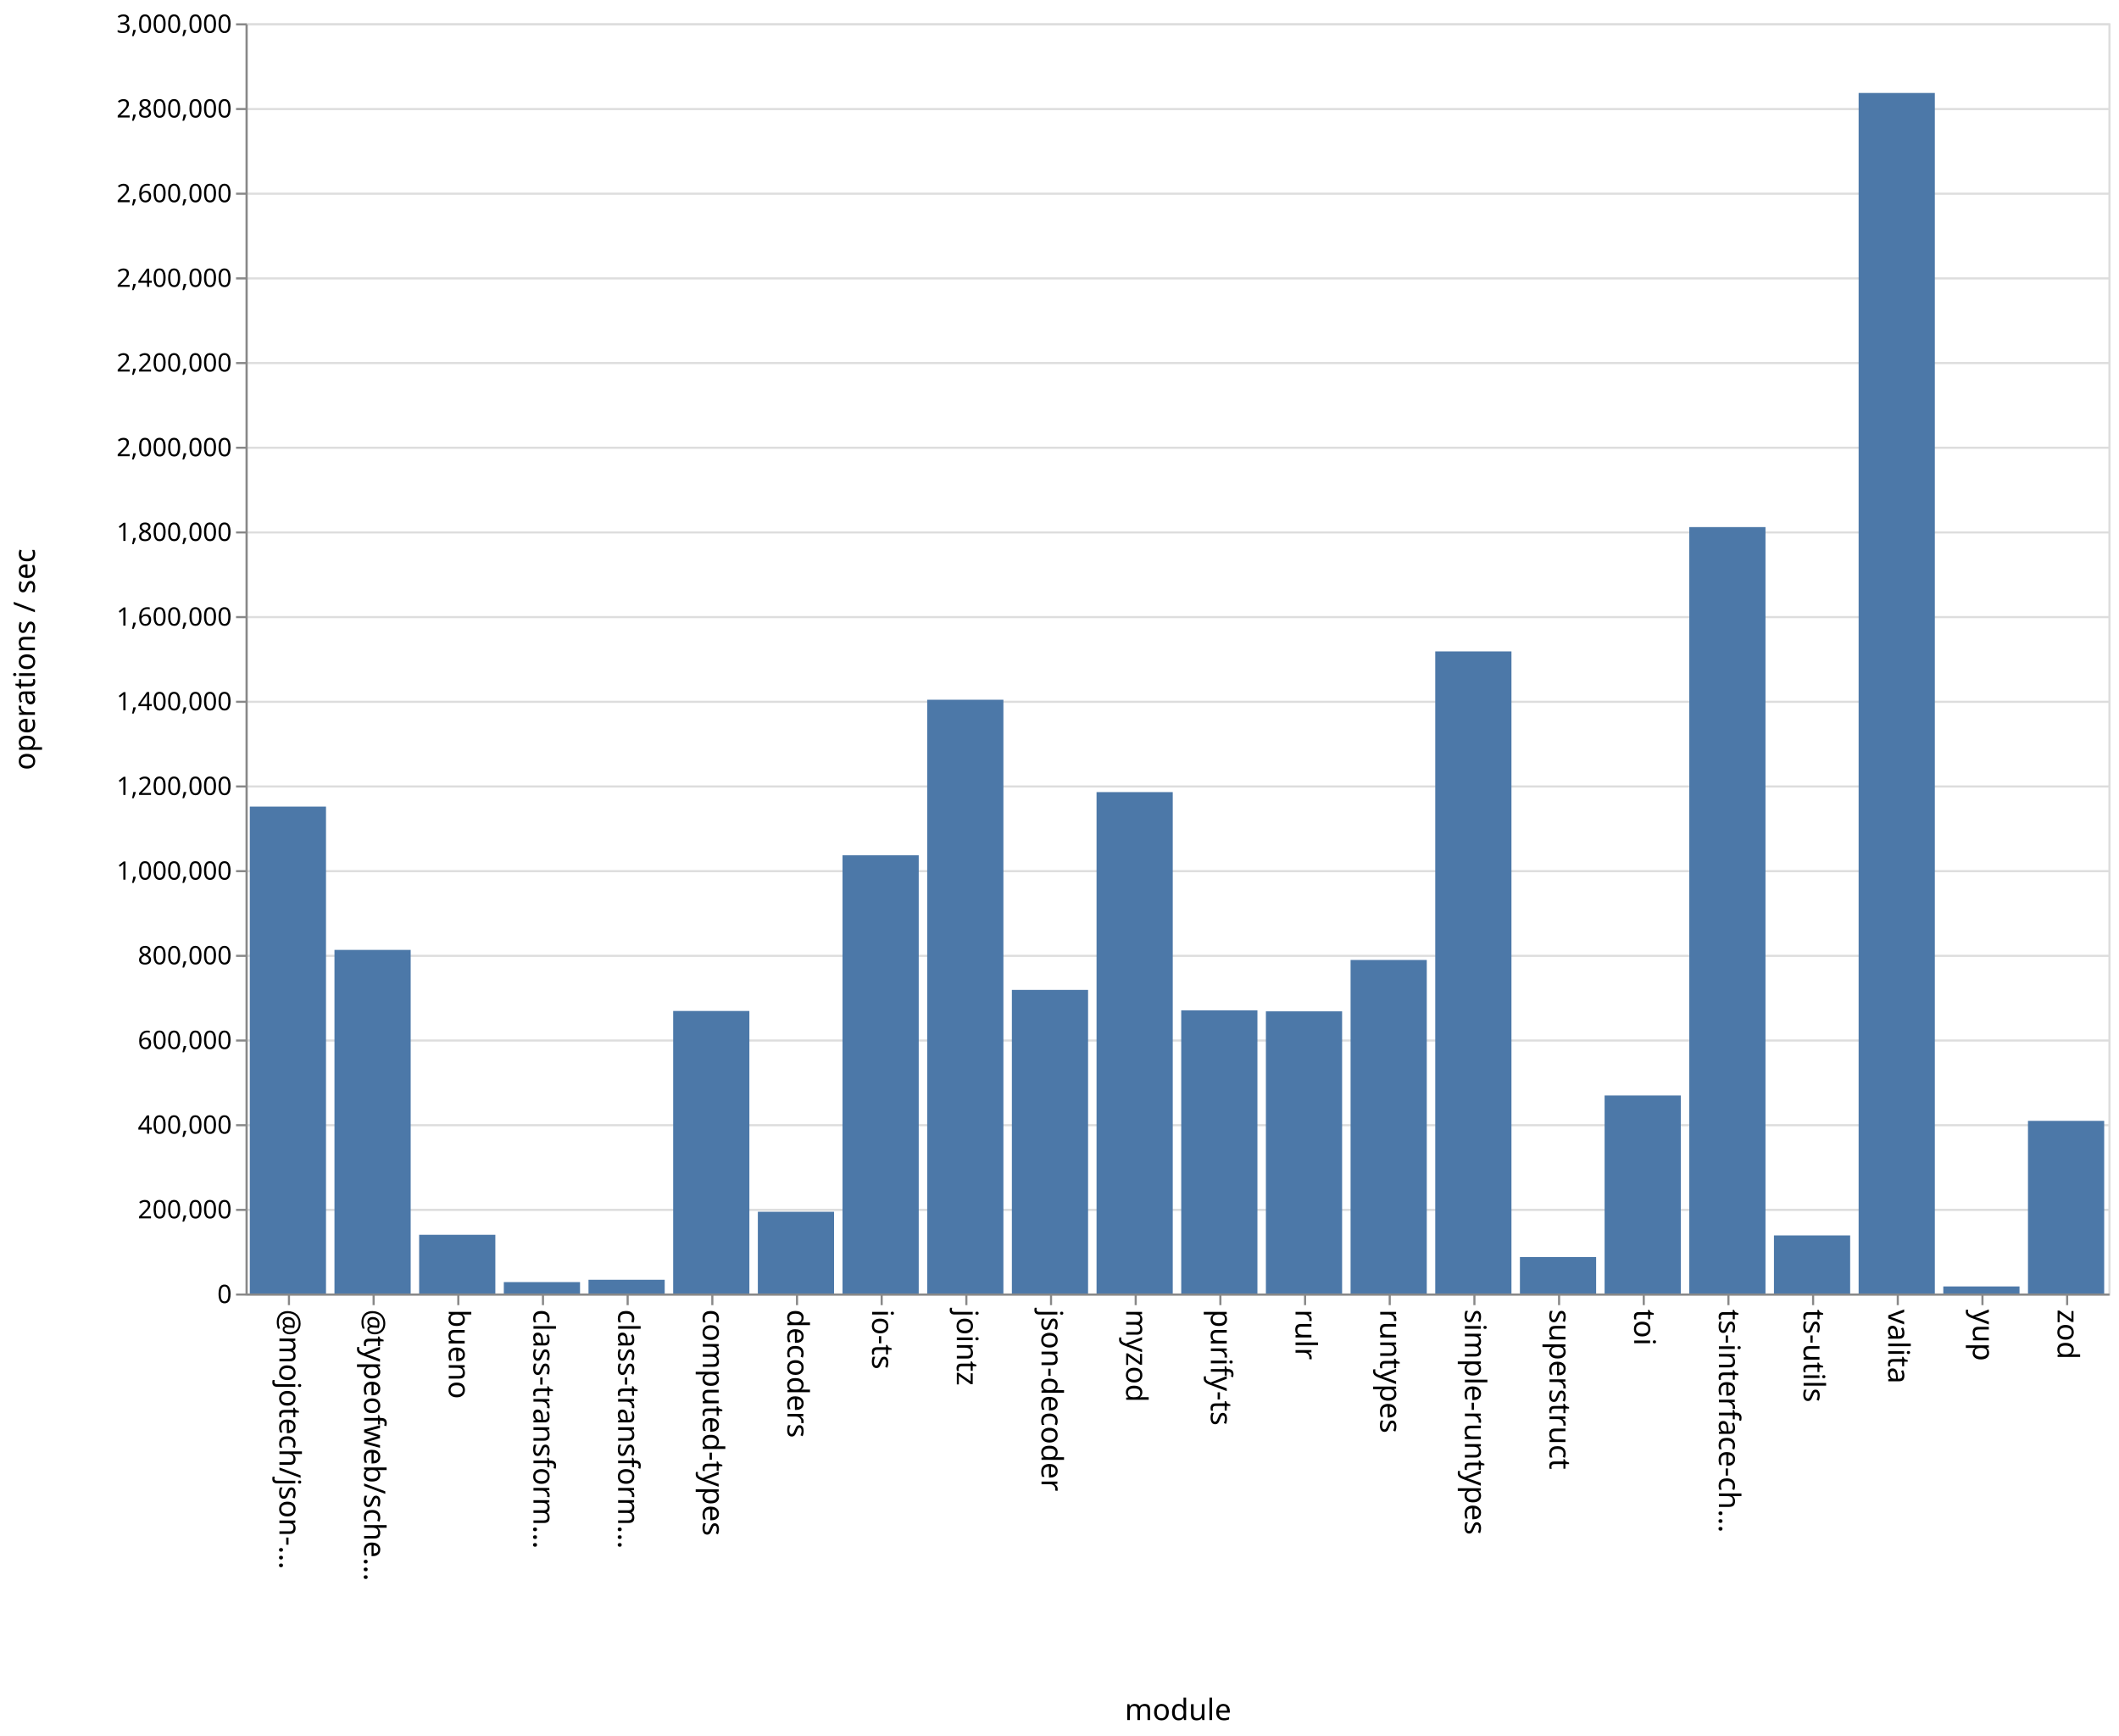
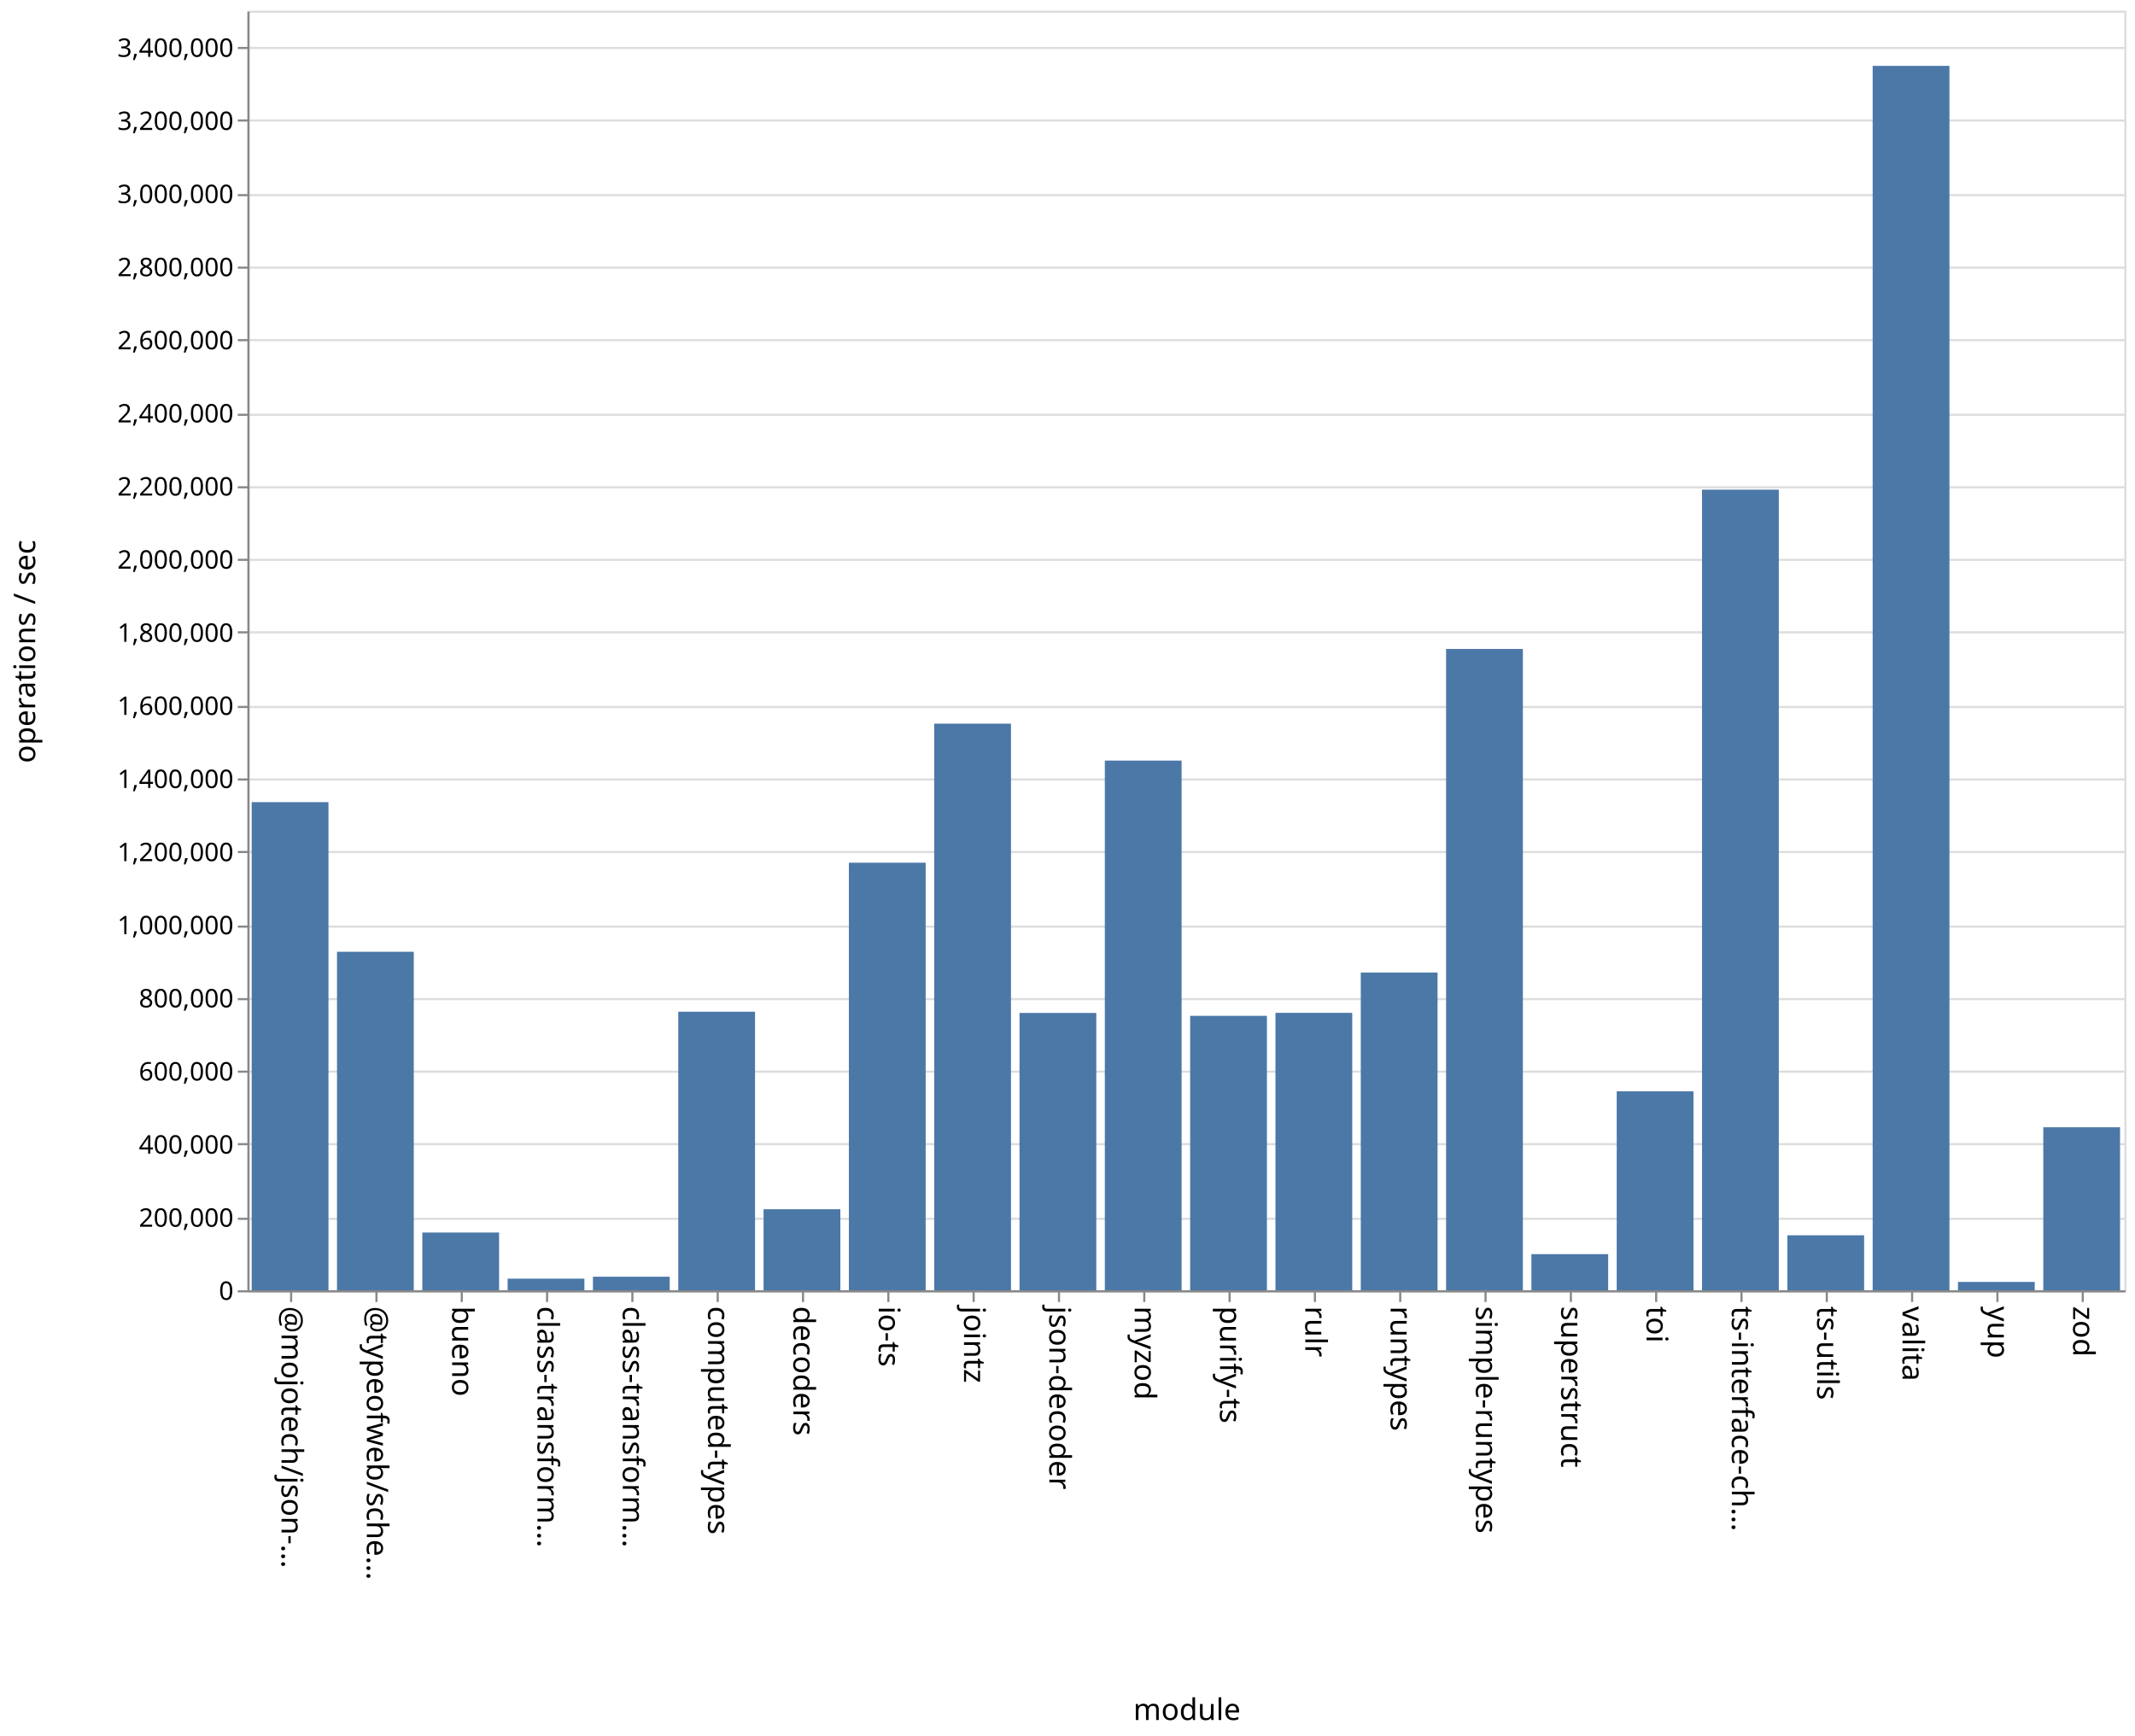
- <svg xmlns="http://www.w3.org/2000/svg" class="marks" width="1001" height="820">
-   <path fill="#fff" d="M0 0h1001v820H0z" />
+ <svg xmlns="http://www.w3.org/2000/svg" class="marks" width="1001" height="814">
+   <path fill="#fff" d="M0 0h1001v814H0z" />
  <g class="mark-group role-frame root" aria-roledescription="group mark container" fill="none" stroke-miterlimit="10">
-     <path class="background" aria-hidden="true" d="M116.5 11.5h880v600h-880z" stroke="#ddd" />
-     <g class="mark-group role-axis" aria-roledescription="axis" aria-label="Y-axis for a linear scale with values from 0 to 3,000,000">
-       <path class="background" aria-hidden="true" d="M116.5 11.5z" pointer-events="none" />
+     <path class="background" aria-hidden="true" d="M116.5 5.5h880v600h-880z" stroke="#ddd" />
+     <g class="mark-group role-axis" aria-roledescription="axis" aria-label="Y-axis for a linear scale with values from 0 to 3,500,000">
+       <path class="background" aria-hidden="true" d="M116.5 5.5z" pointer-events="none" />
      <g class="mark-rule role-axis-grid" pointer-events="none" stroke="#ddd">
-         <path d="M116.5 611.5h880M116.5 571.5h880M116.5 531.5h880M116.5 491.5h880M116.5 451.5h880M116.5 411.5h880M116.5 371.5h880M116.5 331.5h880M116.5 291.5h880M116.5 251.5h880M116.5 211.5h880M116.5 171.5h880M116.5 131.5h880M116.5 91.5h880M116.5 51.5h880M116.5 11.5h880" />
+         <path d="M116.5 605.5h880M116.5 571.5h880M116.5 536.5h880M116.5 502.5h880M116.5 468.5h880M116.5 434.5h880M116.5 399.5h880M116.5 365.5h880M116.5 331.5h880M116.5 296.5h880M116.5 262.5h880M116.5 228.5h880M116.5 194.5h880M116.5 159.5h880M116.5 125.5h880M116.5 91.5h880M116.5 56.5h880M116.5 22.5h880" />
      </g>
    </g>
    <g class="mark-group role-axis" aria-roledescription="axis" aria-label="X-axis titled 'module' for a discrete scale with 22 values: @mojotech/json-type-validation, @typeofweb/schema, bueno, class-transformer-validator-async, class-transformer-validator-sync, ending with zod">
-       <path class="background" aria-hidden="true" d="M116.5 611.5z" pointer-events="none" />
+       <path class="background" aria-hidden="true" d="M116.5 605.5z" pointer-events="none" />
      <g class="mark-rule role-axis-tick" pointer-events="none" stroke="#888">
-         <path d="M136.5 611.5v5M176.5 611.5v5M216.5 611.5v5M256.5 611.5v5M296.5 611.5v5M336.5 611.5v5M376.5 611.5v5M416.5 611.5v5M456.5 611.5v5M496.5 611.5v5M536.5 611.5v5M576.5 611.5v5M616.5 611.5v5M656.5 611.5v5M696.5 611.5v5M736.5 611.5v5M776.5 611.5v5M816.5 611.5v5M856.5 611.5v5M896.5 611.5v5M936.5 611.5v5M976.5 611.5v5" />
+         <path d="M136.5 605.5v5M176.5 605.5v5M216.5 605.5v5M256.5 605.5v5M296.5 605.5v5M336.5 605.5v5M376.5 605.5v5M416.5 605.5v5M456.5 605.5v5M496.5 605.5v5M536.5 605.5v5M576.5 605.5v5M616.5 605.5v5M656.5 605.5v5M696.5 605.5v5M736.5 605.5v5M776.5 605.5v5M816.5 605.5v5M856.5 605.5v5M896.5 605.5v5M936.5 605.5v5M976.5 605.5v5" />
      </g>
      <g class="mark-text role-axis-label" pointer-events="none" font-family="sans-serif" font-size="14" fill="#000">
-         <text transform="rotate(90 -243.25 375.25)">@mojotech/json-…</text>
-         <text transform="rotate(90 -223.25 395.25)">@typeofweb/sche…</text>
-         <text transform="rotate(90 -203.25 415.25)">bueno</text>
-         <text transform="rotate(90 -183.25 435.25)">class-transform…</text>
-         <text transform="rotate(90 -163.25 455.25)">class-transform…</text>
-         <text transform="rotate(90 -143.25 475.25)">computed-types</text>
-         <text transform="rotate(90 -123.25 495.25)">decoders</text>
-         <text transform="rotate(90 -103.25 515.25)">io-ts</text>
-         <text transform="rotate(90 -83.25 535.25)">jointz</text>
-         <text transform="rotate(90 -63.25 555.25)">json-decoder</text>
-         <text transform="rotate(90 -43.25 575.25)">myzod</text>
-         <text transform="rotate(90 -23.25 595.25)">purify-ts</text>
-         <text transform="rotate(90 -3.25 615.25)">rulr</text>
-         <text transform="rotate(90 16.75 635.25)">runtypes</text>
-         <text transform="rotate(90 36.75 655.25)">simple-runtypes</text>
-         <text transform="rotate(90 56.75 675.25)">superstruct</text>
-         <text transform="rotate(90 76.75 695.25)">toi</text>
-         <text transform="rotate(90 96.75 715.25)">ts-interface-ch…</text>
-         <text transform="rotate(90 116.75 735.25)">ts-utils</text>
-         <text transform="rotate(90 136.75 755.25)">valita</text>
-         <text transform="rotate(90 156.75 775.25)">yup</text>
-         <text transform="rotate(90 176.75 795.25)">zod</text>
+         <text transform="rotate(90 -240.25 372.25)">@mojotech/json-…</text>
+         <text transform="rotate(90 -220.25 392.25)">@typeofweb/sche…</text>
+         <text transform="rotate(90 -200.25 412.25)">bueno</text>
+         <text transform="rotate(90 -180.25 432.25)">class-transform…</text>
+         <text transform="rotate(90 -160.25 452.25)">class-transform…</text>
+         <text transform="rotate(90 -140.25 472.25)">computed-types</text>
+         <text transform="rotate(90 -120.25 492.25)">decoders</text>
+         <text transform="rotate(90 -100.25 512.25)">io-ts</text>
+         <text transform="rotate(90 -80.25 532.25)">jointz</text>
+         <text transform="rotate(90 -60.25 552.25)">json-decoder</text>
+         <text transform="rotate(90 -40.25 572.25)">myzod</text>
+         <text transform="rotate(90 -20.25 592.25)">purify-ts</text>
+         <text transform="rotate(90 -.25 612.25)">rulr</text>
+         <text transform="rotate(90 19.75 632.25)">runtypes</text>
+         <text transform="rotate(90 39.75 652.25)">simple-runtypes</text>
+         <text transform="rotate(90 59.75 672.25)">superstruct</text>
+         <text transform="rotate(90 79.75 692.25)">toi</text>
+         <text transform="rotate(90 99.75 712.25)">ts-interface-ch…</text>
+         <text transform="rotate(90 119.75 732.25)">ts-utils</text>
+         <text transform="rotate(90 139.75 752.25)">valita</text>
+         <text transform="rotate(90 159.75 772.25)">yup</text>
+         <text transform="rotate(90 179.75 792.25)">zod</text>
      </g>
-       <path stroke="#888" d="M116.5 611.5h880" class="mark-rule role-axis-domain" pointer-events="none" />
-       <text text-anchor="middle" transform="translate(556.5 812.5)" font-family="sans-serif" font-size="14" fill="#000" class="mark-text role-axis-title" pointer-events="none">module</text>
+       <path stroke="#888" d="M116.5 605.5h880" class="mark-rule role-axis-domain" pointer-events="none" />
+       <text text-anchor="middle" transform="translate(556.5 806.5)" font-family="sans-serif" font-size="14" fill="#000" class="mark-text role-axis-title" pointer-events="none">module</text>
    </g>
-     <g class="mark-group role-axis" aria-roledescription="axis" aria-label="Y-axis titled 'operations / sec' for a linear scale with values from 0 to 3,000,000">
-       <path class="background" aria-hidden="true" d="M116.5 11.5z" pointer-events="none" />
+     <g class="mark-group role-axis" aria-roledescription="axis" aria-label="Y-axis titled 'operations / sec' for a linear scale with values from 0 to 3,500,000">
+       <path class="background" aria-hidden="true" d="M116.5 5.5z" pointer-events="none" />
      <g class="mark-rule role-axis-tick" pointer-events="none" stroke="#888">
-         <path d="M116.5 611.5h-5M116.5 571.5h-5M116.5 531.5h-5M116.5 491.5h-5M116.5 451.5h-5M116.5 411.5h-5M116.5 371.5h-5M116.5 331.5h-5M116.5 291.5h-5M116.5 251.5h-5M116.5 211.5h-5M116.5 171.5h-5M116.5 131.5h-5M116.5 91.5h-5M116.5 51.5h-5M116.5 11.5h-5" />
+         <path d="M116.5 605.5h-5M116.5 571.5h-5M116.5 536.5h-5M116.5 502.5h-5M116.5 468.5h-5M116.5 434.5h-5M116.5 399.5h-5M116.5 365.5h-5M116.5 331.5h-5M116.5 296.5h-5M116.5 262.5h-5M116.5 228.5h-5M116.5 194.5h-5M116.5 159.5h-5M116.5 125.5h-5M116.5 91.5h-5M116.5 56.5h-5M116.5 22.5h-5" />
      </g>
      <g class="mark-text role-axis-label" pointer-events="none" text-anchor="end" font-family="sans-serif" font-size="12" fill="#000">
-         <text transform="translate(109.5 615.5)">0</text>
-         <text transform="translate(109.5 575.5)">200,000</text>
-         <text transform="translate(109.5 535.5)">400,000</text>
-         <text transform="translate(109.5 495.5)">600,000</text>
-         <text transform="translate(109.5 455.5)">800,000</text>
-         <text transform="translate(109.5 415.5)">1,000,000</text>
-         <text transform="translate(109.5 375.5)">1,200,000</text>
-         <text transform="translate(109.5 335.5)">1,400,000</text>
-         <text transform="translate(109.5 295.5)">1,600,000</text>
-         <text transform="translate(109.5 255.5)">1,800,000</text>
-         <text transform="translate(109.5 215.5)">2,000,000</text>
-         <text transform="translate(109.5 175.5)">2,200,000</text>
-         <text transform="translate(109.5 135.5)">2,400,000</text>
-         <text transform="translate(109.5 95.5)">2,600,000</text>
-         <text transform="translate(109.5 55.5)">2,800,000</text>
-         <text transform="translate(109.5 15.5)">3,000,000</text>
+         <text transform="translate(109.5 609.5)">0</text>
+         <text transform="translate(109.5 575.214)">200,000</text>
+         <text transform="translate(109.5 540.929)">400,000</text>
+         <text transform="translate(109.5 506.643)">600,000</text>
+         <text transform="translate(109.5 472.357)">800,000</text>
+         <text transform="translate(109.5 438.071)">1,000,000</text>
+         <text transform="translate(109.5 403.786)">1,200,000</text>
+         <text transform="translate(109.5 369.5)">1,400,000</text>
+         <text transform="translate(109.5 335.214)">1,600,000</text>
+         <text transform="translate(109.5 300.929)">1,800,000</text>
+         <text transform="translate(109.5 266.643)">2,000,000</text>
+         <text transform="translate(109.5 232.357)">2,200,000</text>
+         <text transform="translate(109.5 198.071)">2,400,000</text>
+         <text transform="translate(109.5 163.786)">2,600,000</text>
+         <text transform="translate(109.5 129.5)">2,800,000</text>
+         <text transform="translate(109.5 95.214)">3,000,000</text>
+         <text transform="translate(109.5 60.929)">3,200,000</text>
+         <text transform="translate(109.5 26.643)">3,400,000</text>
      </g>
-       <path stroke="#888" d="M116.5 611.5v-600" class="mark-rule role-axis-domain" pointer-events="none" />
-       <text text-anchor="middle" transform="rotate(-90 164 147.5)" font-family="sans-serif" font-size="14" fill="#000" class="mark-text role-axis-title" pointer-events="none">operations / sec</text>
+       <path stroke="#888" d="M116.5 605.5V5.5" class="mark-rule role-axis-domain" pointer-events="none" />
+       <text text-anchor="middle" transform="rotate(-90 161 144.5)" font-family="sans-serif" font-size="14" fill="#000" class="mark-text role-axis-title" pointer-events="none">operations / sec</text>
    </g>
    <g class="mark-rect role-mark marks" aria-roledescription="rect mark container" fill="#4c78a8">
-       <path d="M198 583.268h36V611h-36zM238 605.609h36V611h-36zM278 604.511h36V611h-36zM318 477.542h36V611h-36zM358 572.393h36V611h-36zM398 404.005h36V611h-36zM438 330.53h36V611h-36zM478 467.593h36V611h-36zM118 381.002h36V611h-36zM518 374.16h36V611h-36zM558 477.236h36V611h-36zM598 477.72h36V611h-36zM638 453.447h36V611h-36zM678 307.699h36V611h-36zM718 593.785h36V611h-36zM758 517.471h36V611h-36zM798 248.981h36V611h-36zM838 583.575h36V611h-36zM158 448.694h36V611h-36zM878 43.913h36V611h-36zM918 607.666h36V611h-36zM958 529.45h36V611h-36z" />
+       <path d="M198 577.932h36V605h-36zM238 599.557h36V605h-36zM278 598.655h36V605h-36zM318 474.39h36V605h-36zM358 567.009h36V605h-36zM398 404.525h36V605h-36zM438 339.317h36V605h-36zM478 474.971h36V605h-36zM118 376.13h36V605h-36zM518 356.636h36V605h-36zM558 476.325h36V605h-36zM598 474.92h36V605h-36zM638 456.027h36V605h-36zM678 304.29h36V605h-36zM718 588.063h36V605h-36zM758 511.72h36V605h-36zM798 229.595h36V605h-36zM838 579.229h36V605h-36zM158 446.285h36V605h-36zM878 30.885h36V605h-36zM918 601.098h36V605h-36zM958 528.574h36V605h-36z" />
    </g>
  </g>
</svg>
